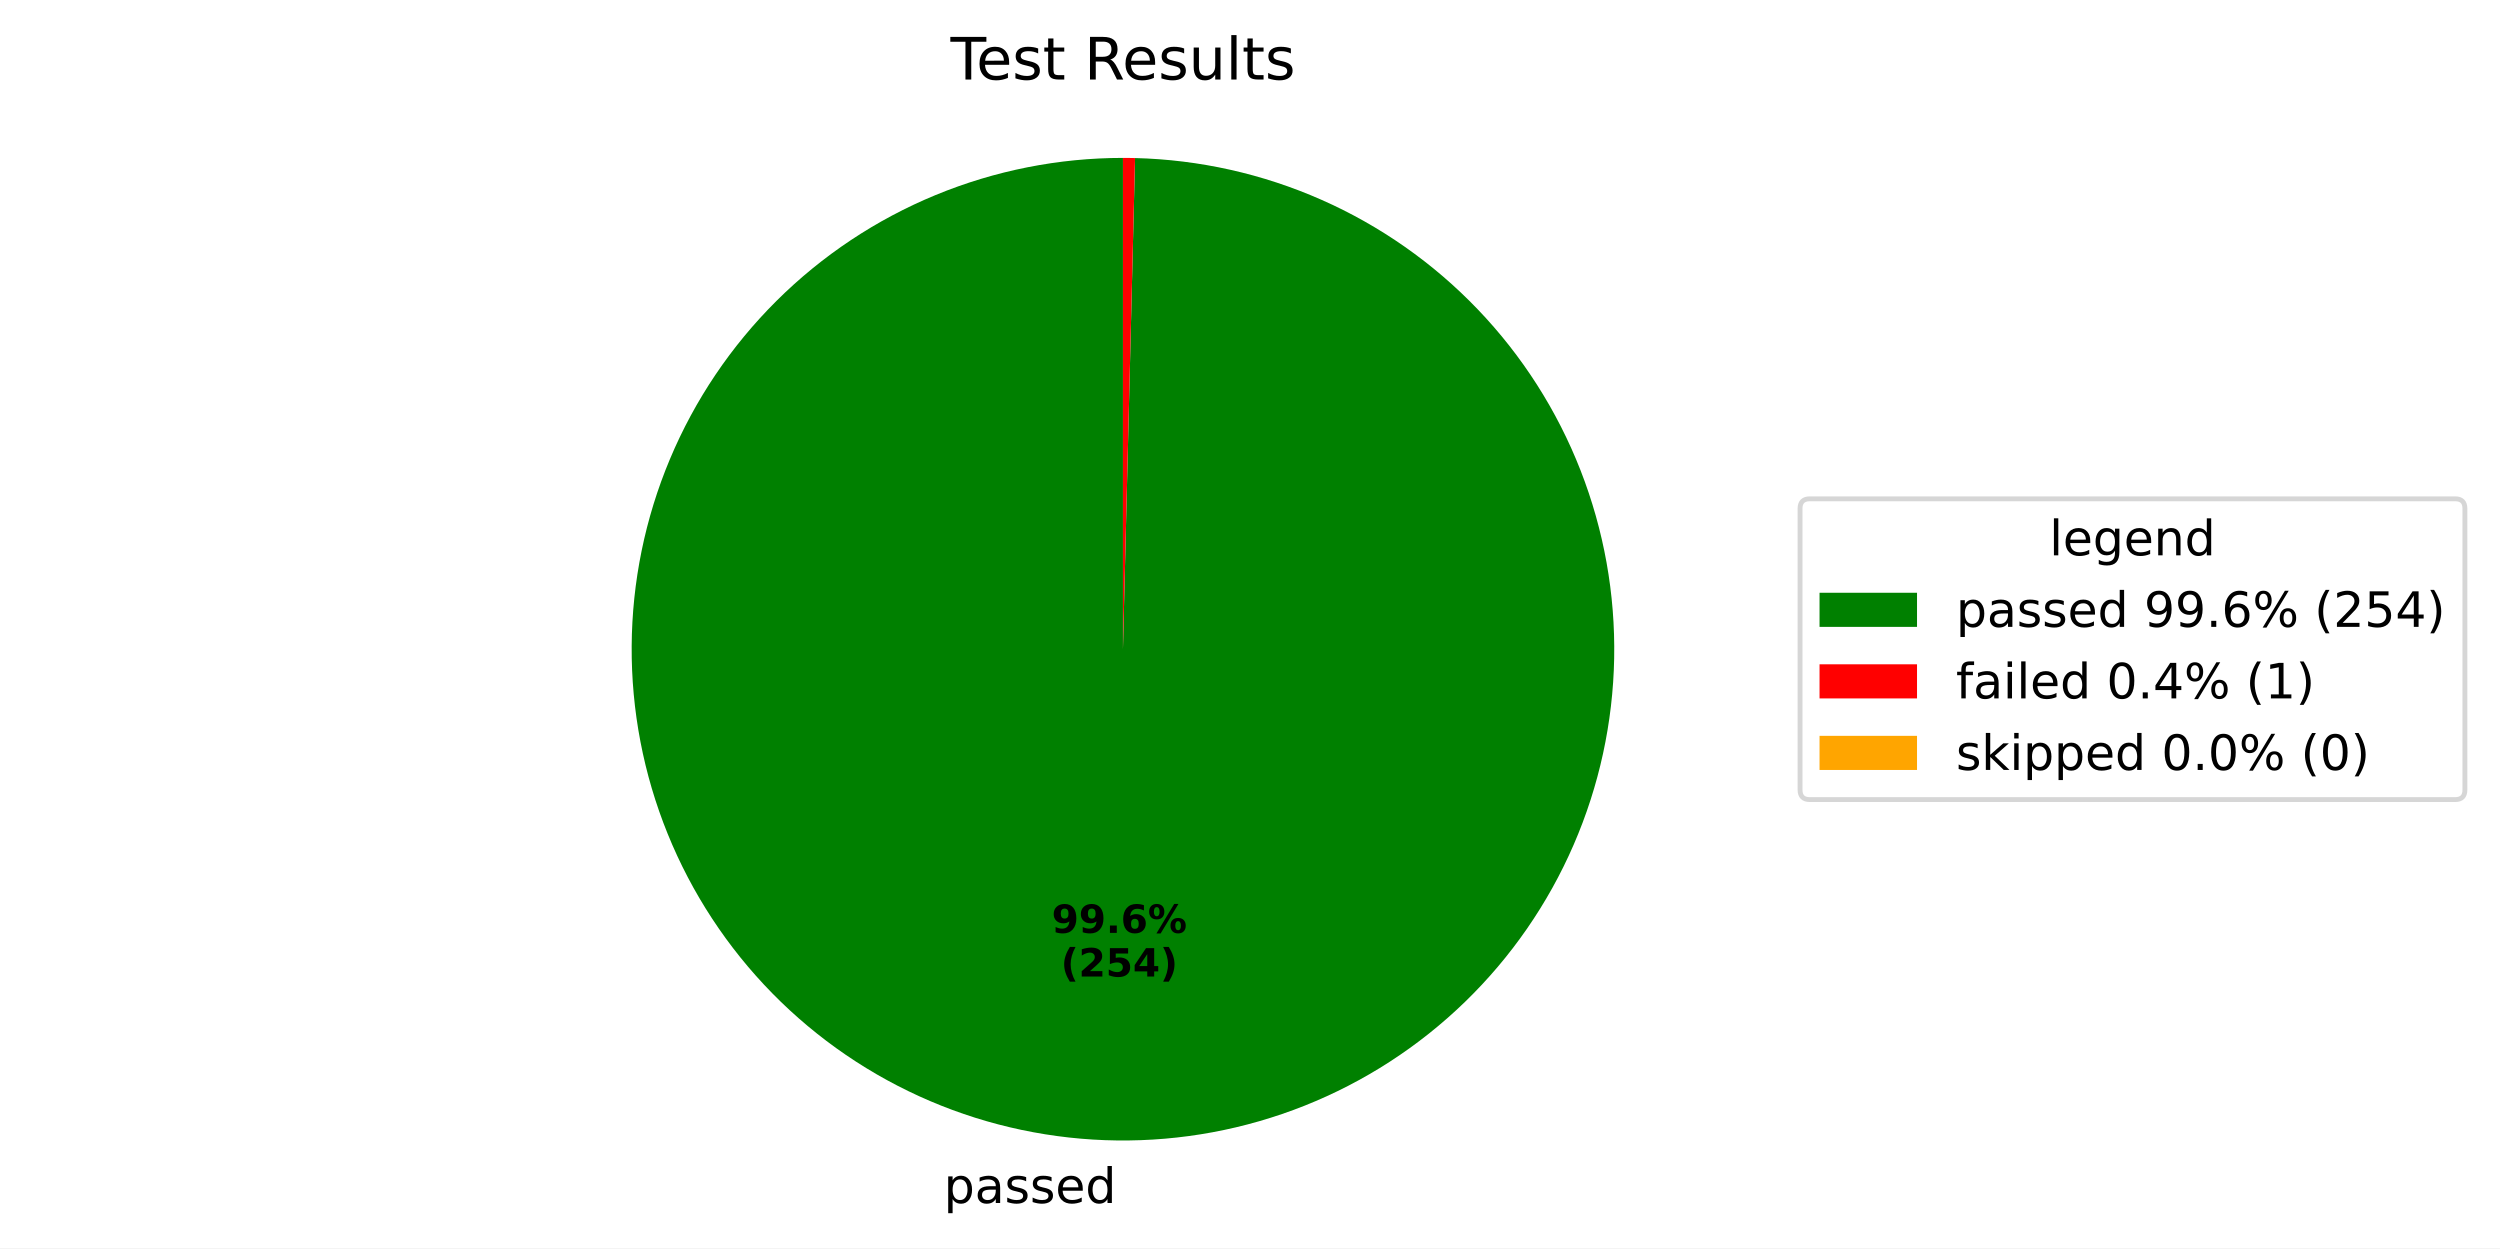
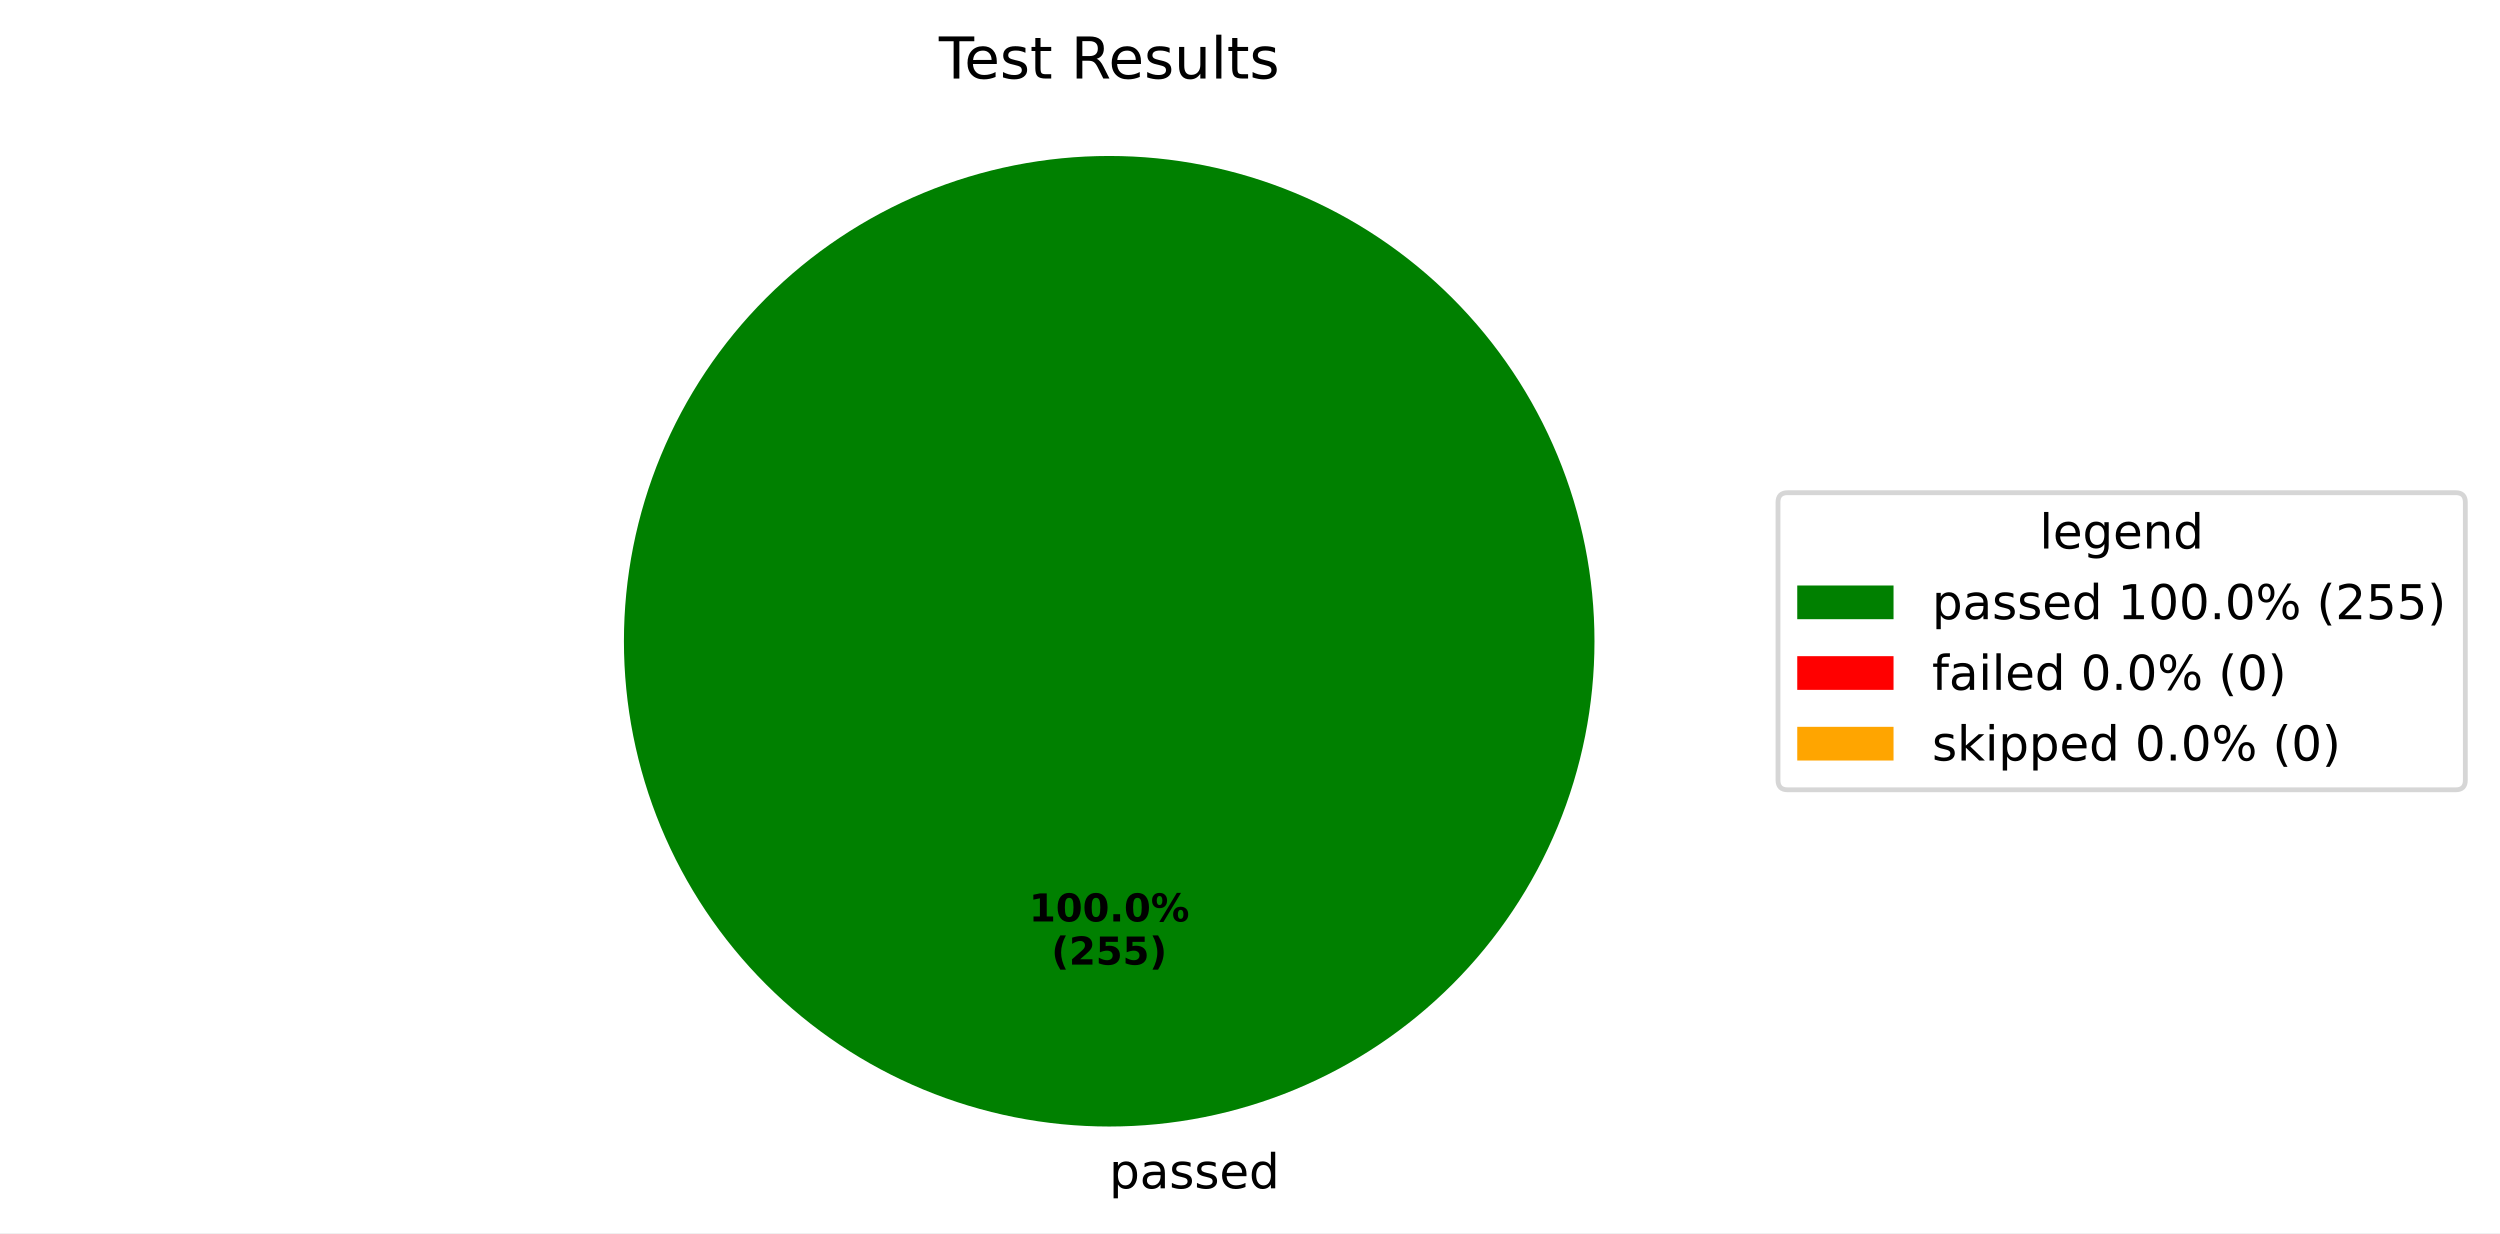
- <svg xmlns="http://www.w3.org/2000/svg" xmlns:xlink="http://www.w3.org/1999/xlink" width="512.931pt" height="256.109pt" viewBox="0 0 512.931 256.109" version="1.1">
+ <svg xmlns="http://www.w3.org/2000/svg" xmlns:xlink="http://www.w3.org/1999/xlink" width="519.293pt" height="256.117pt" viewBox="0 0 519.293 256.117" version="1.1">
  <defs>
    <style type="text/css">*{stroke-linejoin: round; stroke-linecap: butt}</style>
  </defs>
  <g id="figure_1">
    <g id="patch_1">
-       <path d="M 0 256.109  L 512.931 256.109  L 512.931 0  L 0 0  z " style="fill: #ffffff" />
+       <path d="M 0 256.117  L 519.293 256.117  L 519.293 0  L 0 0  z " style="fill: #ffffff" />
    </g>
    <g id="axes_1">
      <g id="patch_2">
-         <path d="M 230.4 32.398  C 217.215 32.398 204.158 34.985 191.969 40.012  C 179.78 45.039 168.695 52.408 159.344 61.703  C 149.992 70.997 142.554 82.036 137.452 94.194  C 132.35 106.351 129.683 119.393 129.602 132.577  C 129.521 145.762 132.027 158.835 136.979 171.054  C 141.93 183.274 149.232 194.404 158.468 203.813  C 167.705 213.222 178.698 220.727 190.824 225.904  C 202.95 231.081 215.975 233.828 229.158 233.99  C 242.342 234.153 255.43 231.727 267.68 226.851  C 279.93 221.975 291.105 214.742 300.57 205.564  C 310.036 196.385 317.609 185.438 322.86 173.345  C 328.111 161.251 330.939 148.243 331.183 135.061  C 331.426 121.878 329.081 108.775 324.281 96.496  C 319.48 84.216 312.316 72.997 303.196 63.475  C 294.077 53.953 283.176 46.312 271.115 40.987  C 259.054 35.661 246.064 32.754 232.883 32.429  L 230.4 133.198  z " style="fill: #008000" />
+         <path d="M 331.2 133.198  C 331.2 119.961 328.593 106.853 323.527 94.624  C 318.462 82.394 311.036 71.282 301.676 61.922  C 292.316 52.562 281.204 45.137 268.974 40.071  C 256.745 35.006 243.637 32.398 230.4 32.398  C 217.163 32.398 204.055 35.006 191.826 40.071  C 179.596 45.137 168.484 52.562 159.124 61.922  C 149.764 71.282 142.338 82.394 137.273 94.624  C 132.207 106.853 129.6 119.961 129.6 133.198  C 129.6 146.435 132.207 159.543 137.273 171.773  C 142.338 184.002 149.764 195.115 159.124 204.474  C 168.484 213.834 179.596 221.26 191.826 226.325  C 204.055 231.391 217.163 233.998 230.4 233.998  C 243.637 233.998 256.745 231.391 268.974 226.325  C 281.204 221.26 292.316 213.834 301.676 204.474  C 311.036 195.115 318.462 184.002 323.527 171.773  C 328.593 159.543 331.2 146.435 331.2 133.198  M 230.4 133.198  z " style="fill: #008000" />
      </g>
      <g id="patch_3">
-         <path d="M 232.883 32.429  C 232.47 32.419 232.056 32.411 231.642 32.406  C 231.228 32.401 230.814 32.398 230.4 32.398  L 230.4 133.198  z " style="fill: #ff0000" />
+         <path d="M 230.4 32.398  C 230.4 32.398 230.4 32.398 230.4 32.398  L 230.4 133.198  z " style="fill: #ff0000" />
      </g>
      <g id="patch_4">
        <path d="M 230.4 32.398  C 230.4 32.398 230.4 32.398 230.4 32.398  L 230.4 133.198  z " style="fill: #ffa500" />
      </g>
      <g id="matplotlib.axis_1" />
      <g id="matplotlib.axis_2" />
      <g id="text_1">
-         <g transform="translate(193.6372 246.8291) scale(0.1 -0.1)">
+         <g transform="translate(230.4 246.8375) scale(0.1 -0.1)">
          <defs>
            <path id="DejaVuSans-70" d="M 1159 525  L 1159 -1331  L 581 -1331  L 581 3500  L 1159 3500  L 1159 2969  Q 1341 3281 1617 3432  Q 1894 3584 2278 3584  Q 2916 3584 3314 3078  Q 3713 2572 3713 1747  Q 3713 922 3314 415  Q 2916 -91 2278 -91  Q 1894 -91 1617 61  Q 1341 213 1159 525  z M 3116 1747  Q 3116 2381 2855 2742  Q 2594 3103 2138 3103  Q 1681 3103 1420 2742  Q 1159 2381 1159 1747  Q 1159 1113 1420 752  Q 1681 391 2138 391  Q 2594 391 2855 752  Q 3116 1113 3116 1747  z " transform="scale(0.015625)" />
            <path id="DejaVuSans-61" d="M 2194 1759  Q 1497 1759 1228 1600  Q 959 1441 959 1056  Q 959 750 1161 570  Q 1363 391 1709 391  Q 2188 391 2477 730  Q 2766 1069 2766 1631  L 2766 1759  L 2194 1759  z M 3341 1997  L 3341 0  L 2766 0  L 2766 531  Q 2569 213 2275 61  Q 1981 -91 1556 -91  Q 1019 -91 701 211  Q 384 513 384 1019  Q 384 1609 779 1909  Q 1175 2209 1959 2209  L 2766 2209  L 2766 2266  Q 2766 2663 2505 2880  Q 2244 3097 1772 3097  Q 1472 3097 1187 3025  Q 903 2953 641 2809  L 641 3341  Q 956 3463 1253 3523  Q 1550 3584 1831 3584  Q 2591 3584 2966 3190  Q 3341 2797 3341 1997  z " transform="scale(0.015625)" />
            <path id="DejaVuSans-73" d="M 2834 3397  L 2834 2853  Q 2591 2978 2328 3040  Q 2066 3103 1784 3103  Q 1356 3103 1142 2972  Q 928 2841 928 2578  Q 928 2378 1081 2264  Q 1234 2150 1697 2047  L 1894 2003  Q 2506 1872 2764 1633  Q 3022 1394 3022 966  Q 3022 478 2636 193  Q 2250 -91 1575 -91  Q 1294 -91 989 -36  Q 684 19 347 128  L 347 722  Q 666 556 975 473  Q 1284 391 1588 391  Q 1994 391 2212 530  Q 2431 669 2431 922  Q 2431 1156 2273 1281  Q 2116 1406 1581 1522  L 1381 1569  Q 847 1681 609 1914  Q 372 2147 372 2553  Q 372 3047 722 3315  Q 1072 3584 1716 3584  Q 2034 3584 2315 3537  Q 2597 3491 2834 3397  z " transform="scale(0.015625)" />
            <path id="DejaVuSans-65" d="M 3597 1894  L 3597 1613  L 953 1613  Q 991 1019 1311 708  Q 1631 397 2203 397  Q 2534 397 2845 478  Q 3156 559 3463 722  L 3463 178  Q 3153 47 2828 -22  Q 2503 -91 2169 -91  Q 1331 -91 842 396  Q 353 884 353 1716  Q 353 2575 817 3079  Q 1281 3584 2069 3584  Q 2775 3584 3186 3129  Q 3597 2675 3597 1894  z M 3022 2063  Q 3016 2534 2758 2815  Q 2500 3097 2075 3097  Q 1594 3097 1305 2825  Q 1016 2553 972 2059  L 3022 2063  z " transform="scale(0.015625)" />
            <path id="DejaVuSans-64" d="M 2906 2969  L 2906 4863  L 3481 4863  L 3481 0  L 2906 0  L 2906 525  Q 2725 213 2448 61  Q 2172 -91 1784 -91  Q 1150 -91 751 415  Q 353 922 353 1747  Q 353 2572 751 3078  Q 1150 3584 1784 3584  Q 2172 3584 2448 3432  Q 2725 3281 2906 2969  z M 947 1747  Q 947 1113 1208 752  Q 1469 391 1925 391  Q 2381 391 2643 752  Q 2906 1113 2906 1747  Q 2906 2381 2643 2742  Q 2381 3103 1925 3103  Q 1469 3103 1208 2742  Q 947 2381 947 1747  z " transform="scale(0.015625)" />
          </defs>
          <use xlink:href="#DejaVuSans-70" />
          <use xlink:href="#DejaVuSans-61" transform="translate(63.47656 0)" />
          <use xlink:href="#DejaVuSans-73" transform="translate(124.7559 0)" />
          <use xlink:href="#DejaVuSans-73" transform="translate(176.8555 0)" />
          <use xlink:href="#DejaVuSans-65" transform="translate(228.9551 0)" />
          <use xlink:href="#DejaVuSans-64" transform="translate(290.4785 0)" />
        </g>
      </g>
      <g id="text_2">
-         <g transform="translate(215.7781 191.4019) scale(0.08 -0.08)">
-           <defs>
-             <path id="DejaVuSans-Bold-39" d="M 641 103  L 641 966  Q 928 831 1190 764  Q 1453 697 1709 697  Q 2247 697 2547 995  Q 2847 1294 2900 1881  Q 2688 1725 2447 1647  Q 2206 1569 1925 1569  Q 1209 1569 770 1986  Q 331 2403 331 3084  Q 331 3838 820 4291  Q 1309 4744 2131 4744  Q 3044 4744 3544 4128  Q 4044 3513 4044 2388  Q 4044 1231 3459 570  Q 2875 -91 1856 -91  Q 1528 -91 1228 -42  Q 928 6 641 103  z M 2125 2350  Q 2441 2350 2600 2554  Q 2759 2759 2759 3169  Q 2759 3575 2600 3781  Q 2441 3988 2125 3988  Q 1809 3988 1650 3781  Q 1491 3575 1491 3169  Q 1491 2759 1650 2554  Q 1809 2350 2125 2350  z " transform="scale(0.015625)" />
+         <g transform="translate(213.74 191.4065) scale(0.08 -0.08)">
+           <defs>
+             <path id="DejaVuSans-Bold-31" d="M 750 831  L 1813 831  L 1813 3847  L 722 3622  L 722 4441  L 1806 4666  L 2950 4666  L 2950 831  L 4013 831  L 4013 0  L 750 0  L 750 831  z " transform="scale(0.015625)" />
+             <path id="DejaVuSans-Bold-30" d="M 2944 2338  Q 2944 3213 2780 3570  Q 2616 3928 2228 3928  Q 1841 3928 1675 3570  Q 1509 3213 1509 2338  Q 1509 1453 1675 1090  Q 1841 728 2228 728  Q 2613 728 2778 1090  Q 2944 1453 2944 2338  z M 4147 2328  Q 4147 1169 3647 539  Q 3147 -91 2228 -91  Q 1306 -91 806 539  Q 306 1169 306 2328  Q 306 3491 806 4120  Q 1306 4750 2228 4750  Q 3147 4750 3647 4120  Q 4147 3491 4147 2328  z " transform="scale(0.015625)" />
            <path id="DejaVuSans-Bold-2e" d="M 653 1209  L 1778 1209  L 1778 0  L 653 0  L 653 1209  z " transform="scale(0.015625)" />
-             <path id="DejaVuSans-Bold-36" d="M 2316 2303  Q 2000 2303 1842 2098  Q 1684 1894 1684 1484  Q 1684 1075 1842 870  Q 2000 666 2316 666  Q 2634 666 2792 870  Q 2950 1075 2950 1484  Q 2950 1894 2792 2098  Q 2634 2303 2316 2303  z M 3803 4544  L 3803 3681  Q 3506 3822 3243 3889  Q 2981 3956 2731 3956  Q 2194 3956 1894 3657  Q 1594 3359 1544 2772  Q 1750 2925 1990 3001  Q 2231 3078 2516 3078  Q 3231 3078 3670 2659  Q 4109 2241 4109 1563  Q 4109 813 3618 361  Q 3128 -91 2303 -91  Q 1394 -91 895 523  Q 397 1138 397 2266  Q 397 3422 980 4083  Q 1563 4744 2578 4744  Q 2900 4744 3203 4694  Q 3506 4644 3803 4544  z " transform="scale(0.015625)" />
            <path id="DejaVuSans-Bold-25" d="M 4959 1925  Q 4738 1925 4616 1733  Q 4494 1541 4494 1184  Q 4494 825 4614 633  Q 4734 441 4959 441  Q 5184 441 5303 633  Q 5422 825 5422 1184  Q 5422 1541 5301 1733  Q 5181 1925 4959 1925  z M 4959 2450  Q 5541 2450 5875 2112  Q 6209 1775 6209 1184  Q 6209 594 5875 251  Q 5541 -91 4959 -91  Q 4378 -91 4042 251  Q 3706 594 3706 1184  Q 3706 1772 4042 2111  Q 4378 2450 4959 2450  z M 2094 -91  L 1403 -91  L 4319 4750  L 5013 4750  L 2094 -91  z M 1453 4750  Q 2034 4750 2367 4411  Q 2700 4072 2700 3481  Q 2700 2891 2367 2550  Q 2034 2209 1453 2209  Q 872 2209 539 2550  Q 206 2891 206 3481  Q 206 4072 539 4411  Q 872 4750 1453 4750  z M 1453 4225  Q 1228 4225 1106 4031  Q 984 3838 984 3481  Q 984 3122 1106 2926  Q 1228 2731 1453 2731  Q 1678 2731 1798 2926  Q 1919 3122 1919 3481  Q 1919 3838 1797 4031  Q 1675 4225 1453 4225  z " transform="scale(0.015625)" />
          </defs>
-           <use xlink:href="#DejaVuSans-Bold-39" />
-           <use xlink:href="#DejaVuSans-Bold-39" transform="translate(69.58008 0)" />
-           <use xlink:href="#DejaVuSans-Bold-2e" transform="translate(139.1602 0)" />
-           <use xlink:href="#DejaVuSans-Bold-36" transform="translate(177.1484 0)" />
-           <use xlink:href="#DejaVuSans-Bold-25" transform="translate(246.7285 0)" />
-         </g>
-         <g transform="translate(217.6493 200.3602) scale(0.08 -0.08)">
+           <use xlink:href="#DejaVuSans-Bold-31" />
+           <use xlink:href="#DejaVuSans-Bold-30" transform="translate(69.58008 0)" />
+           <use xlink:href="#DejaVuSans-Bold-30" transform="translate(139.1602 0)" />
+           <use xlink:href="#DejaVuSans-Bold-2e" transform="translate(208.7402 0)" />
+           <use xlink:href="#DejaVuSans-Bold-30" transform="translate(246.7285 0)" />
+           <use xlink:href="#DejaVuSans-Bold-25" transform="translate(316.3086 0)" />
+         </g>
+         <g transform="translate(218.3944 200.3647) scale(0.08 -0.08)">
          <defs>
            <path id="DejaVuSans-Bold-28" d="M 2413 -844  L 1484 -844  Q 1006 -72 778 623  Q 550 1319 550 2003  Q 550 2688 779 3389  Q 1009 4091 1484 4856  L 2413 4856  Q 2013 4116 1813 3408  Q 1613 2700 1613 2009  Q 1613 1319 1811 609  Q 2009 -100 2413 -844  z " transform="scale(0.015625)" />
            <path id="DejaVuSans-Bold-32" d="M 1844 884  L 3897 884  L 3897 0  L 506 0  L 506 884  L 2209 2388  Q 2438 2594 2547 2791  Q 2656 2988 2656 3200  Q 2656 3528 2436 3728  Q 2216 3928 1850 3928  Q 1569 3928 1234 3808  Q 900 3688 519 3450  L 519 4475  Q 925 4609 1322 4679  Q 1719 4750 2100 4750  Q 2938 4750 3402 4381  Q 3866 4013 3866 3353  Q 3866 2972 3669 2642  Q 3472 2313 2841 1759  L 1844 884  z " transform="scale(0.015625)" />
            <path id="DejaVuSans-Bold-35" d="M 678 4666  L 3669 4666  L 3669 3781  L 1638 3781  L 1638 3059  Q 1775 3097 1914 3117  Q 2053 3138 2203 3138  Q 3056 3138 3531 2711  Q 4006 2284 4006 1522  Q 4006 766 3489 337  Q 2972 -91 2053 -91  Q 1656 -91 1267 -14  Q 878 63 494 219  L 494 1166  Q 875 947 1217 837  Q 1559 728 1863 728  Q 2300 728 2551 942  Q 2803 1156 2803 1522  Q 2803 1891 2551 2103  Q 2300 2316 1863 2316  Q 1603 2316 1309 2248  Q 1016 2181 678 2041  L 678 4666  z " transform="scale(0.015625)" />
-             <path id="DejaVuSans-Bold-34" d="M 2356 3675  L 1038 1722  L 2356 1722  L 2356 3675  z M 2156 4666  L 3494 4666  L 3494 1722  L 4159 1722  L 4159 850  L 3494 850  L 3494 0  L 2356 0  L 2356 850  L 288 850  L 288 1881  L 2156 4666  z " transform="scale(0.015625)" />
            <path id="DejaVuSans-Bold-29" d="M 513 -844  Q 913 -100 1113 609  Q 1313 1319 1313 2009  Q 1313 2700 1113 3408  Q 913 4116 513 4856  L 1441 4856  Q 1916 4091 2145 3389  Q 2375 2688 2375 2003  Q 2375 1319 2147 623  Q 1919 -72 1441 -844  L 513 -844  z " transform="scale(0.015625)" />
          </defs>
          <use xlink:href="#DejaVuSans-Bold-28" />
          <use xlink:href="#DejaVuSans-Bold-32" transform="translate(45.70312 0)" />
          <use xlink:href="#DejaVuSans-Bold-35" transform="translate(115.2832 0)" />
-           <use xlink:href="#DejaVuSans-Bold-34" transform="translate(184.8633 0)" />
+           <use xlink:href="#DejaVuSans-Bold-35" transform="translate(184.8633 0)" />
          <use xlink:href="#DejaVuSans-Bold-29" transform="translate(254.4434 0)" />
        </g>
      </g>
      <g id="text_3">
        <g transform="translate(195.015 16.31812) scale(0.12 -0.12)">
          <defs>
            <path id="DejaVuSans-54" d="M -19 4666  L 3928 4666  L 3928 4134  L 2272 4134  L 2272 0  L 1638 0  L 1638 4134  L -19 4134  L -19 4666  z " transform="scale(0.015625)" />
            <path id="DejaVuSans-74" d="M 1172 4494  L 1172 3500  L 2356 3500  L 2356 3053  L 1172 3053  L 1172 1153  Q 1172 725 1289 603  Q 1406 481 1766 481  L 2356 481  L 2356 0  L 1766 0  Q 1100 0 847 248  Q 594 497 594 1153  L 594 3053  L 172 3053  L 172 3500  L 594 3500  L 594 4494  L 1172 4494  z " transform="scale(0.015625)" />
            <path id="DejaVuSans-20" transform="scale(0.015625)" />
            <path id="DejaVuSans-52" d="M 2841 2188  Q 3044 2119 3236 1894  Q 3428 1669 3622 1275  L 4263 0  L 3584 0  L 2988 1197  Q 2756 1666 2539 1819  Q 2322 1972 1947 1972  L 1259 1972  L 1259 0  L 628 0  L 628 4666  L 2053 4666  Q 2853 4666 3247 4331  Q 3641 3997 3641 3322  Q 3641 2881 3436 2590  Q 3231 2300 2841 2188  z M 1259 4147  L 1259 2491  L 2053 2491  Q 2509 2491 2742 2702  Q 2975 2913 2975 3322  Q 2975 3731 2742 3939  Q 2509 4147 2053 4147  L 1259 4147  z " transform="scale(0.015625)" />
            <path id="DejaVuSans-75" d="M 544 1381  L 544 3500  L 1119 3500  L 1119 1403  Q 1119 906 1312 657  Q 1506 409 1894 409  Q 2359 409 2629 706  Q 2900 1003 2900 1516  L 2900 3500  L 3475 3500  L 3475 0  L 2900 0  L 2900 538  Q 2691 219 2414 64  Q 2138 -91 1772 -91  Q 1169 -91 856 284  Q 544 659 544 1381  z M 1991 3584  L 1991 3584  z " transform="scale(0.015625)" />
            <path id="DejaVuSans-6c" d="M 603 4863  L 1178 4863  L 1178 0  L 603 0  L 603 4863  z " transform="scale(0.015625)" />
          </defs>
          <use xlink:href="#DejaVuSans-54" />
          <use xlink:href="#DejaVuSans-65" transform="translate(44.08398 0)" />
          <use xlink:href="#DejaVuSans-73" transform="translate(105.6074 0)" />
          <use xlink:href="#DejaVuSans-74" transform="translate(157.707 0)" />
          <use xlink:href="#DejaVuSans-20" transform="translate(196.916 0)" />
          <use xlink:href="#DejaVuSans-52" transform="translate(228.7031 0)" />
          <use xlink:href="#DejaVuSans-65" transform="translate(293.6855 0)" />
          <use xlink:href="#DejaVuSans-73" transform="translate(355.209 0)" />
          <use xlink:href="#DejaVuSans-75" transform="translate(407.3086 0)" />
          <use xlink:href="#DejaVuSans-6c" transform="translate(470.6875 0)" />
          <use xlink:href="#DejaVuSans-74" transform="translate(498.4707 0)" />
          <use xlink:href="#DejaVuSans-73" transform="translate(537.6797 0)" />
        </g>
      </g>
      <g id="legend_1">
        <g id="patch_5">
-           <path d="M 371.32 164.054  L 503.731 164.054  Q 505.731 164.054 505.731 162.054  L 505.731 104.342  Q 505.731 102.342 503.731 102.342  L 371.32 102.342  Q 369.32 102.342 369.32 104.342  L 369.32 162.054  Q 369.32 164.054 371.32 164.054  z " style="fill: #ffffff; opacity: 0.8; stroke: #cccccc; stroke-linejoin: miter" />
+           <path d="M 371.32 164.054  L 510.093 164.054  Q 512.093 164.054 512.093 162.054  L 512.093 104.342  Q 512.093 102.342 510.093 102.342  L 371.32 102.342  Q 369.32 102.342 369.32 104.342  L 369.32 162.054  Q 369.32 164.054 371.32 164.054  z " style="fill: #ffffff; opacity: 0.8; stroke: #cccccc; stroke-linejoin: miter" />
        </g>
        <g id="text_4">
-           <g transform="translate(420.4661 113.9403) scale(0.1 -0.1)">
+           <g transform="translate(423.6473 113.9403) scale(0.1 -0.1)">
            <defs>
              <path id="DejaVuSans-67" d="M 2906 1791  Q 2906 2416 2648 2759  Q 2391 3103 1925 3103  Q 1463 3103 1205 2759  Q 947 2416 947 1791  Q 947 1169 1205 825  Q 1463 481 1925 481  Q 2391 481 2648 825  Q 2906 1169 2906 1791  z M 3481 434  Q 3481 -459 3084 -895  Q 2688 -1331 1869 -1331  Q 1566 -1331 1297 -1286  Q 1028 -1241 775 -1147  L 775 -588  Q 1028 -725 1275 -790  Q 1522 -856 1778 -856  Q 2344 -856 2625 -561  Q 2906 -266 2906 331  L 2906 616  Q 2728 306 2450 153  Q 2172 0 1784 0  Q 1141 0 747 490  Q 353 981 353 1791  Q 353 2603 747 3093  Q 1141 3584 1784 3584  Q 2172 3584 2450 3431  Q 2728 3278 2906 2969  L 2906 3500  L 3481 3500  L 3481 434  z " transform="scale(0.015625)" />
              <path id="DejaVuSans-6e" d="M 3513 2113  L 3513 0  L 2938 0  L 2938 2094  Q 2938 2591 2744 2837  Q 2550 3084 2163 3084  Q 1697 3084 1428 2787  Q 1159 2491 1159 1978  L 1159 0  L 581 0  L 581 3500  L 1159 3500  L 1159 2956  Q 1366 3272 1645 3428  Q 1925 3584 2291 3584  Q 2894 3584 3203 3211  Q 3513 2838 3513 2113  z " transform="scale(0.015625)" />
            </defs>
            <use xlink:href="#DejaVuSans-6c" />
            <use xlink:href="#DejaVuSans-65" transform="translate(27.7832 0)" />
            <use xlink:href="#DejaVuSans-67" transform="translate(89.30664 0)" />
            <use xlink:href="#DejaVuSans-65" transform="translate(152.7832 0)" />
            <use xlink:href="#DejaVuSans-6e" transform="translate(214.3066 0)" />
            <use xlink:href="#DejaVuSans-64" transform="translate(277.6855 0)" />
          </g>
        </g>
        <g id="patch_6">
          <path d="M 373.32 128.618  L 393.32 128.618  L 393.32 121.618  L 373.32 121.618  z " style="fill: #008000" />
        </g>
        <g id="text_5">
          <g transform="translate(401.32 128.6184) scale(0.1 -0.1)">
            <defs>
-               <path id="DejaVuSans-39" d="M 703 97  L 703 672  Q 941 559 1184 500  Q 1428 441 1663 441  Q 2288 441 2617 861  Q 2947 1281 2994 2138  Q 2813 1869 2534 1725  Q 2256 1581 1919 1581  Q 1219 1581 811 2004  Q 403 2428 403 3163  Q 403 3881 828 4315  Q 1253 4750 1959 4750  Q 2769 4750 3195 4129  Q 3622 3509 3622 2328  Q 3622 1225 3098 567  Q 2575 -91 1691 -91  Q 1453 -91 1209 -44  Q 966 3 703 97  z M 1959 2075  Q 2384 2075 2632 2365  Q 2881 2656 2881 3163  Q 2881 3666 2632 3958  Q 2384 4250 1959 4250  Q 1534 4250 1286 3958  Q 1038 3666 1038 3163  Q 1038 2656 1286 2365  Q 1534 2075 1959 2075  z " transform="scale(0.015625)" />
+               <path id="DejaVuSans-31" d="M 794 531  L 1825 531  L 1825 4091  L 703 3866  L 703 4441  L 1819 4666  L 2450 4666  L 2450 531  L 3481 531  L 3481 0  L 794 0  L 794 531  z " transform="scale(0.015625)" />
+               <path id="DejaVuSans-30" d="M 2034 4250  Q 1547 4250 1301 3770  Q 1056 3291 1056 2328  Q 1056 1369 1301 889  Q 1547 409 2034 409  Q 2525 409 2770 889  Q 3016 1369 3016 2328  Q 3016 3291 2770 3770  Q 2525 4250 2034 4250  z M 2034 4750  Q 2819 4750 3233 4129  Q 3647 3509 3647 2328  Q 3647 1150 3233 529  Q 2819 -91 2034 -91  Q 1250 -91 836 529  Q 422 1150 422 2328  Q 422 3509 836 4129  Q 1250 4750 2034 4750  z " transform="scale(0.015625)" />
              <path id="DejaVuSans-2e" d="M 684 794  L 1344 794  L 1344 0  L 684 0  L 684 794  z " transform="scale(0.015625)" />
-               <path id="DejaVuSans-36" d="M 2113 2584  Q 1688 2584 1439 2293  Q 1191 2003 1191 1497  Q 1191 994 1439 701  Q 1688 409 2113 409  Q 2538 409 2786 701  Q 3034 994 3034 1497  Q 3034 2003 2786 2293  Q 2538 2584 2113 2584  z M 3366 4563  L 3366 3988  Q 3128 4100 2886 4159  Q 2644 4219 2406 4219  Q 1781 4219 1451 3797  Q 1122 3375 1075 2522  Q 1259 2794 1537 2939  Q 1816 3084 2150 3084  Q 2853 3084 3261 2657  Q 3669 2231 3669 1497  Q 3669 778 3244 343  Q 2819 -91 2113 -91  Q 1303 -91 875 529  Q 447 1150 447 2328  Q 447 3434 972 4092  Q 1497 4750 2381 4750  Q 2619 4750 2861 4703  Q 3103 4656 3366 4563  z " transform="scale(0.015625)" />
              <path id="DejaVuSans-25" d="M 4653 2053  Q 4381 2053 4226 1822  Q 4072 1591 4072 1178  Q 4072 772 4226 539  Q 4381 306 4653 306  Q 4919 306 5073 539  Q 5228 772 5228 1178  Q 5228 1588 5073 1820  Q 4919 2053 4653 2053  z M 4653 2450  Q 5147 2450 5437 2106  Q 5728 1763 5728 1178  Q 5728 594 5436 251  Q 5144 -91 4653 -91  Q 4153 -91 3862 251  Q 3572 594 3572 1178  Q 3572 1766 3864 2108  Q 4156 2450 4653 2450  z M 1428 4353  Q 1159 4353 1004 4120  Q 850 3888 850 3481  Q 850 3069 1003 2837  Q 1156 2606 1428 2606  Q 1700 2606 1854 2837  Q 2009 3069 2009 3481  Q 2009 3884 1853 4118  Q 1697 4353 1428 4353  z M 4250 4750  L 4750 4750  L 1831 -91  L 1331 -91  L 4250 4750  z M 1428 4750  Q 1922 4750 2215 4408  Q 2509 4066 2509 3481  Q 2509 2891 2217 2550  Q 1925 2209 1428 2209  Q 931 2209 642 2551  Q 353 2894 353 3481  Q 353 4063 643 4406  Q 934 4750 1428 4750  z " transform="scale(0.015625)" />
              <path id="DejaVuSans-28" d="M 1984 4856  Q 1566 4138 1362 3434  Q 1159 2731 1159 2009  Q 1159 1288 1364 580  Q 1569 -128 1984 -844  L 1484 -844  Q 1016 -109 783 600  Q 550 1309 550 2009  Q 550 2706 781 3412  Q 1013 4119 1484 4856  L 1984 4856  z " transform="scale(0.015625)" />
              <path id="DejaVuSans-32" d="M 1228 531  L 3431 531  L 3431 0  L 469 0  L 469 531  Q 828 903 1448 1529  Q 2069 2156 2228 2338  Q 2531 2678 2651 2914  Q 2772 3150 2772 3378  Q 2772 3750 2511 3984  Q 2250 4219 1831 4219  Q 1534 4219 1204 4116  Q 875 4013 500 3803  L 500 4441  Q 881 4594 1212 4672  Q 1544 4750 1819 4750  Q 2544 4750 2975 4387  Q 3406 4025 3406 3419  Q 3406 3131 3298 2873  Q 3191 2616 2906 2266  Q 2828 2175 2409 1742  Q 1991 1309 1228 531  z " transform="scale(0.015625)" />
              <path id="DejaVuSans-35" d="M 691 4666  L 3169 4666  L 3169 4134  L 1269 4134  L 1269 2991  Q 1406 3038 1543 3061  Q 1681 3084 1819 3084  Q 2600 3084 3056 2656  Q 3513 2228 3513 1497  Q 3513 744 3044 326  Q 2575 -91 1722 -91  Q 1428 -91 1123 -41  Q 819 9 494 109  L 494 744  Q 775 591 1075 516  Q 1375 441 1709 441  Q 2250 441 2565 725  Q 2881 1009 2881 1497  Q 2881 1984 2565 2268  Q 2250 2553 1709 2553  Q 1456 2553 1204 2497  Q 953 2441 691 2322  L 691 4666  z " transform="scale(0.015625)" />
-               <path id="DejaVuSans-34" d="M 2419 4116  L 825 1625  L 2419 1625  L 2419 4116  z M 2253 4666  L 3047 4666  L 3047 1625  L 3713 1625  L 3713 1100  L 3047 1100  L 3047 0  L 2419 0  L 2419 1100  L 313 1100  L 313 1709  L 2253 4666  z " transform="scale(0.015625)" />
              <path id="DejaVuSans-29" d="M 513 4856  L 1013 4856  Q 1481 4119 1714 3412  Q 1947 2706 1947 2009  Q 1947 1309 1714 600  Q 1481 -109 1013 -844  L 513 -844  Q 928 -128 1133 580  Q 1338 1288 1338 2009  Q 1338 2731 1133 3434  Q 928 4138 513 4856  z " transform="scale(0.015625)" />
            </defs>
            <use xlink:href="#DejaVuSans-70" />
            <use xlink:href="#DejaVuSans-61" transform="translate(63.47656 0)" />
            <use xlink:href="#DejaVuSans-73" transform="translate(124.7559 0)" />
            <use xlink:href="#DejaVuSans-73" transform="translate(176.8555 0)" />
            <use xlink:href="#DejaVuSans-65" transform="translate(228.9551 0)" />
            <use xlink:href="#DejaVuSans-64" transform="translate(290.4785 0)" />
            <use xlink:href="#DejaVuSans-20" transform="translate(353.9551 0)" />
-             <use xlink:href="#DejaVuSans-39" transform="translate(385.7422 0)" />
-             <use xlink:href="#DejaVuSans-39" transform="translate(449.3652 0)" />
-             <use xlink:href="#DejaVuSans-2e" transform="translate(512.9883 0)" />
-             <use xlink:href="#DejaVuSans-36" transform="translate(544.7754 0)" />
-             <use xlink:href="#DejaVuSans-25" transform="translate(608.3984 0)" />
-             <use xlink:href="#DejaVuSans-20" transform="translate(703.418 0)" />
-             <use xlink:href="#DejaVuSans-28" transform="translate(735.2051 0)" />
-             <use xlink:href="#DejaVuSans-32" transform="translate(774.2188 0)" />
-             <use xlink:href="#DejaVuSans-35" transform="translate(837.8418 0)" />
-             <use xlink:href="#DejaVuSans-34" transform="translate(901.4648 0)" />
-             <use xlink:href="#DejaVuSans-29" transform="translate(965.0879 0)" />
+             <use xlink:href="#DejaVuSans-31" transform="translate(385.7422 0)" />
+             <use xlink:href="#DejaVuSans-30" transform="translate(449.3652 0)" />
+             <use xlink:href="#DejaVuSans-30" transform="translate(512.9883 0)" />
+             <use xlink:href="#DejaVuSans-2e" transform="translate(576.6113 0)" />
+             <use xlink:href="#DejaVuSans-30" transform="translate(608.3984 0)" />
+             <use xlink:href="#DejaVuSans-25" transform="translate(672.0215 0)" />
+             <use xlink:href="#DejaVuSans-20" transform="translate(767.041 0)" />
+             <use xlink:href="#DejaVuSans-28" transform="translate(798.8281 0)" />
+             <use xlink:href="#DejaVuSans-32" transform="translate(837.8418 0)" />
+             <use xlink:href="#DejaVuSans-35" transform="translate(901.4648 0)" />
+             <use xlink:href="#DejaVuSans-35" transform="translate(965.0879 0)" />
+             <use xlink:href="#DejaVuSans-29" transform="translate(1028.711 0)" />
          </g>
        </g>
        <g id="patch_7">
          <path d="M 373.32 143.297  L 393.32 143.297  L 393.32 136.297  L 373.32 136.297  z " style="fill: #ff0000" />
        </g>
        <g id="text_6">
          <g transform="translate(401.32 143.2966) scale(0.1 -0.1)">
            <defs>
              <path id="DejaVuSans-66" d="M 2375 4863  L 2375 4384  L 1825 4384  Q 1516 4384 1395 4259  Q 1275 4134 1275 3809  L 1275 3500  L 2222 3500  L 2222 3053  L 1275 3053  L 1275 0  L 697 0  L 697 3053  L 147 3053  L 147 3500  L 697 3500  L 697 3744  Q 697 4328 969 4595  Q 1241 4863 1831 4863  L 2375 4863  z " transform="scale(0.015625)" />
              <path id="DejaVuSans-69" d="M 603 3500  L 1178 3500  L 1178 0  L 603 0  L 603 3500  z M 603 4863  L 1178 4863  L 1178 4134  L 603 4134  L 603 4863  z " transform="scale(0.015625)" />
-               <path id="DejaVuSans-30" d="M 2034 4250  Q 1547 4250 1301 3770  Q 1056 3291 1056 2328  Q 1056 1369 1301 889  Q 1547 409 2034 409  Q 2525 409 2770 889  Q 3016 1369 3016 2328  Q 3016 3291 2770 3770  Q 2525 4250 2034 4250  z M 2034 4750  Q 2819 4750 3233 4129  Q 3647 3509 3647 2328  Q 3647 1150 3233 529  Q 2819 -91 2034 -91  Q 1250 -91 836 529  Q 422 1150 422 2328  Q 422 3509 836 4129  Q 1250 4750 2034 4750  z " transform="scale(0.015625)" />
-               <path id="DejaVuSans-31" d="M 794 531  L 1825 531  L 1825 4091  L 703 3866  L 703 4441  L 1819 4666  L 2450 4666  L 2450 531  L 3481 531  L 3481 0  L 794 0  L 794 531  z " transform="scale(0.015625)" />
            </defs>
            <use xlink:href="#DejaVuSans-66" />
            <use xlink:href="#DejaVuSans-61" transform="translate(35.20508 0)" />
            <use xlink:href="#DejaVuSans-69" transform="translate(96.48438 0)" />
            <use xlink:href="#DejaVuSans-6c" transform="translate(124.2676 0)" />
            <use xlink:href="#DejaVuSans-65" transform="translate(152.0508 0)" />
            <use xlink:href="#DejaVuSans-64" transform="translate(213.5742 0)" />
            <use xlink:href="#DejaVuSans-20" transform="translate(277.0508 0)" />
            <use xlink:href="#DejaVuSans-30" transform="translate(308.8379 0)" />
            <use xlink:href="#DejaVuSans-2e" transform="translate(372.4609 0)" />
-             <use xlink:href="#DejaVuSans-34" transform="translate(404.248 0)" />
+             <use xlink:href="#DejaVuSans-30" transform="translate(404.248 0)" />
            <use xlink:href="#DejaVuSans-25" transform="translate(467.8711 0)" />
            <use xlink:href="#DejaVuSans-20" transform="translate(562.8906 0)" />
            <use xlink:href="#DejaVuSans-28" transform="translate(594.6777 0)" />
-             <use xlink:href="#DejaVuSans-31" transform="translate(633.6914 0)" />
+             <use xlink:href="#DejaVuSans-30" transform="translate(633.6914 0)" />
            <use xlink:href="#DejaVuSans-29" transform="translate(697.3145 0)" />
          </g>
        </g>
        <g id="patch_8">
          <path d="M 373.32 157.975  L 393.32 157.975  L 393.32 150.975  L 373.32 150.975  z " style="fill: #ffa500" />
        </g>
        <g id="text_7">
          <g transform="translate(401.32 157.9747) scale(0.1 -0.1)">
            <defs>
              <path id="DejaVuSans-6b" d="M 581 4863  L 1159 4863  L 1159 1991  L 2875 3500  L 3609 3500  L 1753 1863  L 3688 0  L 2938 0  L 1159 1709  L 1159 0  L 581 0  L 581 4863  z " transform="scale(0.015625)" />
            </defs>
            <use xlink:href="#DejaVuSans-73" />
            <use xlink:href="#DejaVuSans-6b" transform="translate(52.09961 0)" />
            <use xlink:href="#DejaVuSans-69" transform="translate(110.0098 0)" />
            <use xlink:href="#DejaVuSans-70" transform="translate(137.793 0)" />
            <use xlink:href="#DejaVuSans-70" transform="translate(201.2695 0)" />
            <use xlink:href="#DejaVuSans-65" transform="translate(264.7461 0)" />
            <use xlink:href="#DejaVuSans-64" transform="translate(326.2695 0)" />
            <use xlink:href="#DejaVuSans-20" transform="translate(389.7461 0)" />
            <use xlink:href="#DejaVuSans-30" transform="translate(421.5332 0)" />
            <use xlink:href="#DejaVuSans-2e" transform="translate(485.1562 0)" />
            <use xlink:href="#DejaVuSans-30" transform="translate(516.9434 0)" />
            <use xlink:href="#DejaVuSans-25" transform="translate(580.5664 0)" />
            <use xlink:href="#DejaVuSans-20" transform="translate(675.5859 0)" />
            <use xlink:href="#DejaVuSans-28" transform="translate(707.373 0)" />
            <use xlink:href="#DejaVuSans-30" transform="translate(746.3867 0)" />
            <use xlink:href="#DejaVuSans-29" transform="translate(810.0098 0)" />
          </g>
        </g>
      </g>
    </g>
  </g>
</svg>
